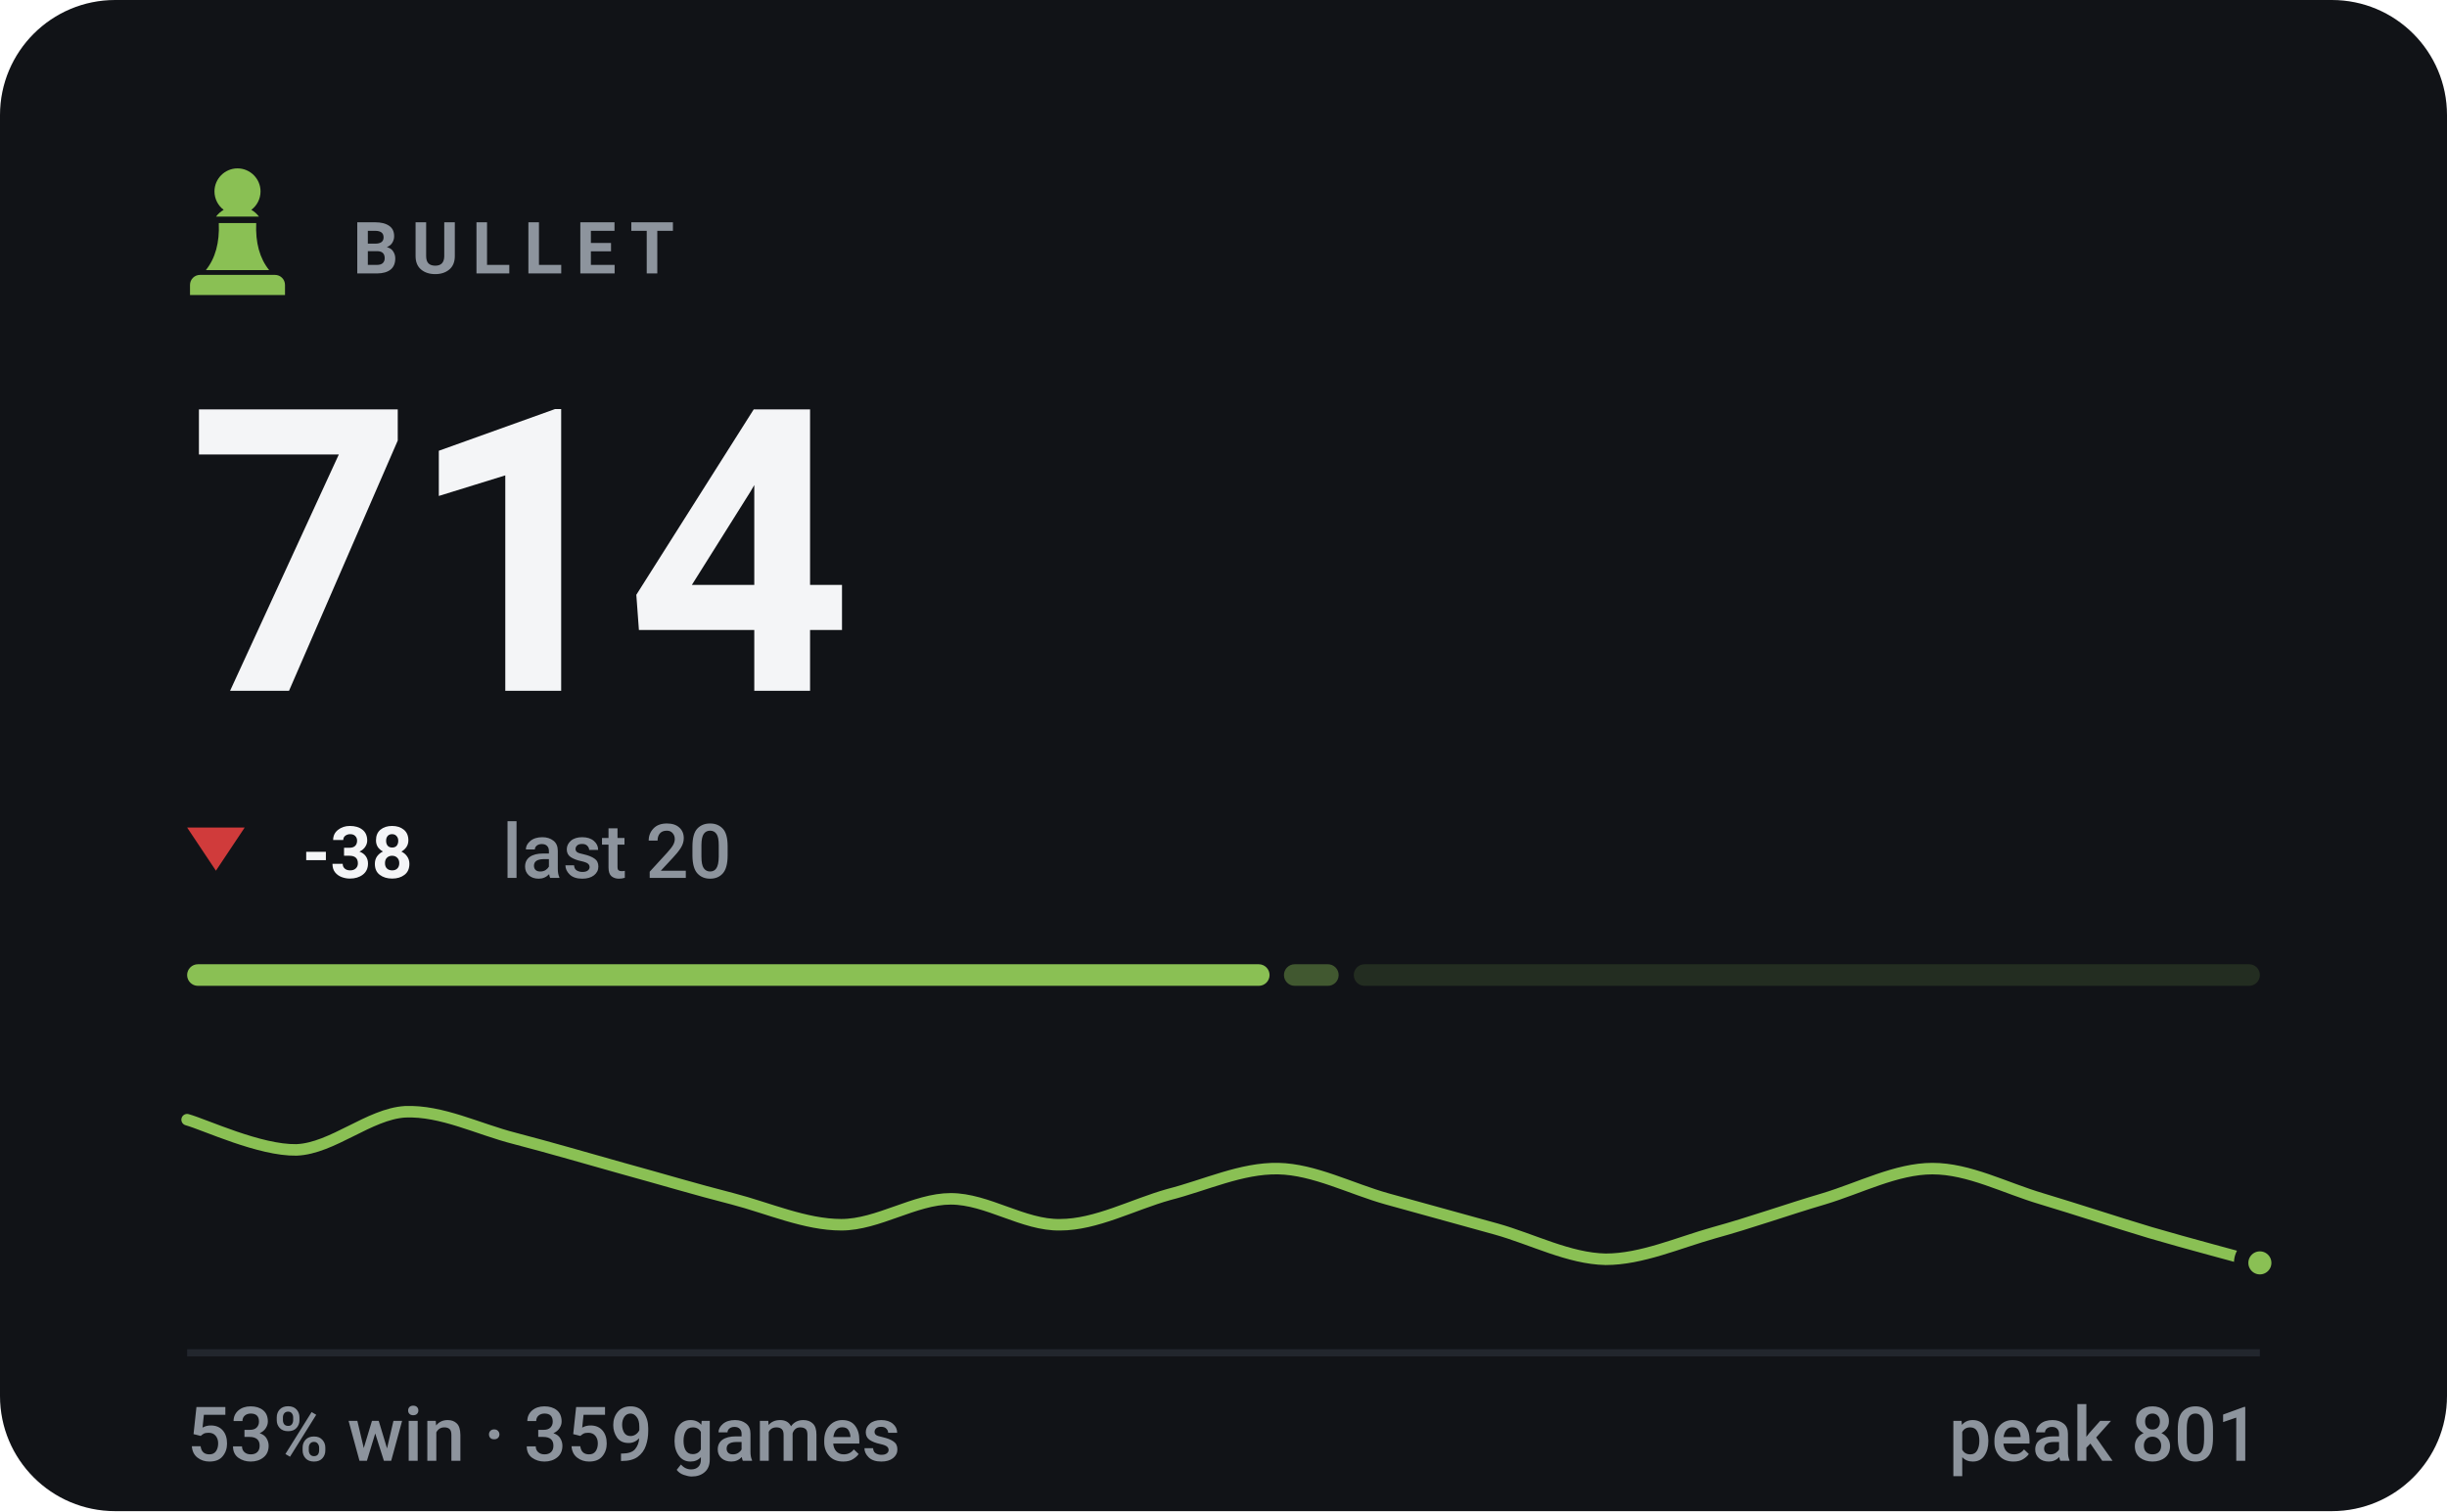
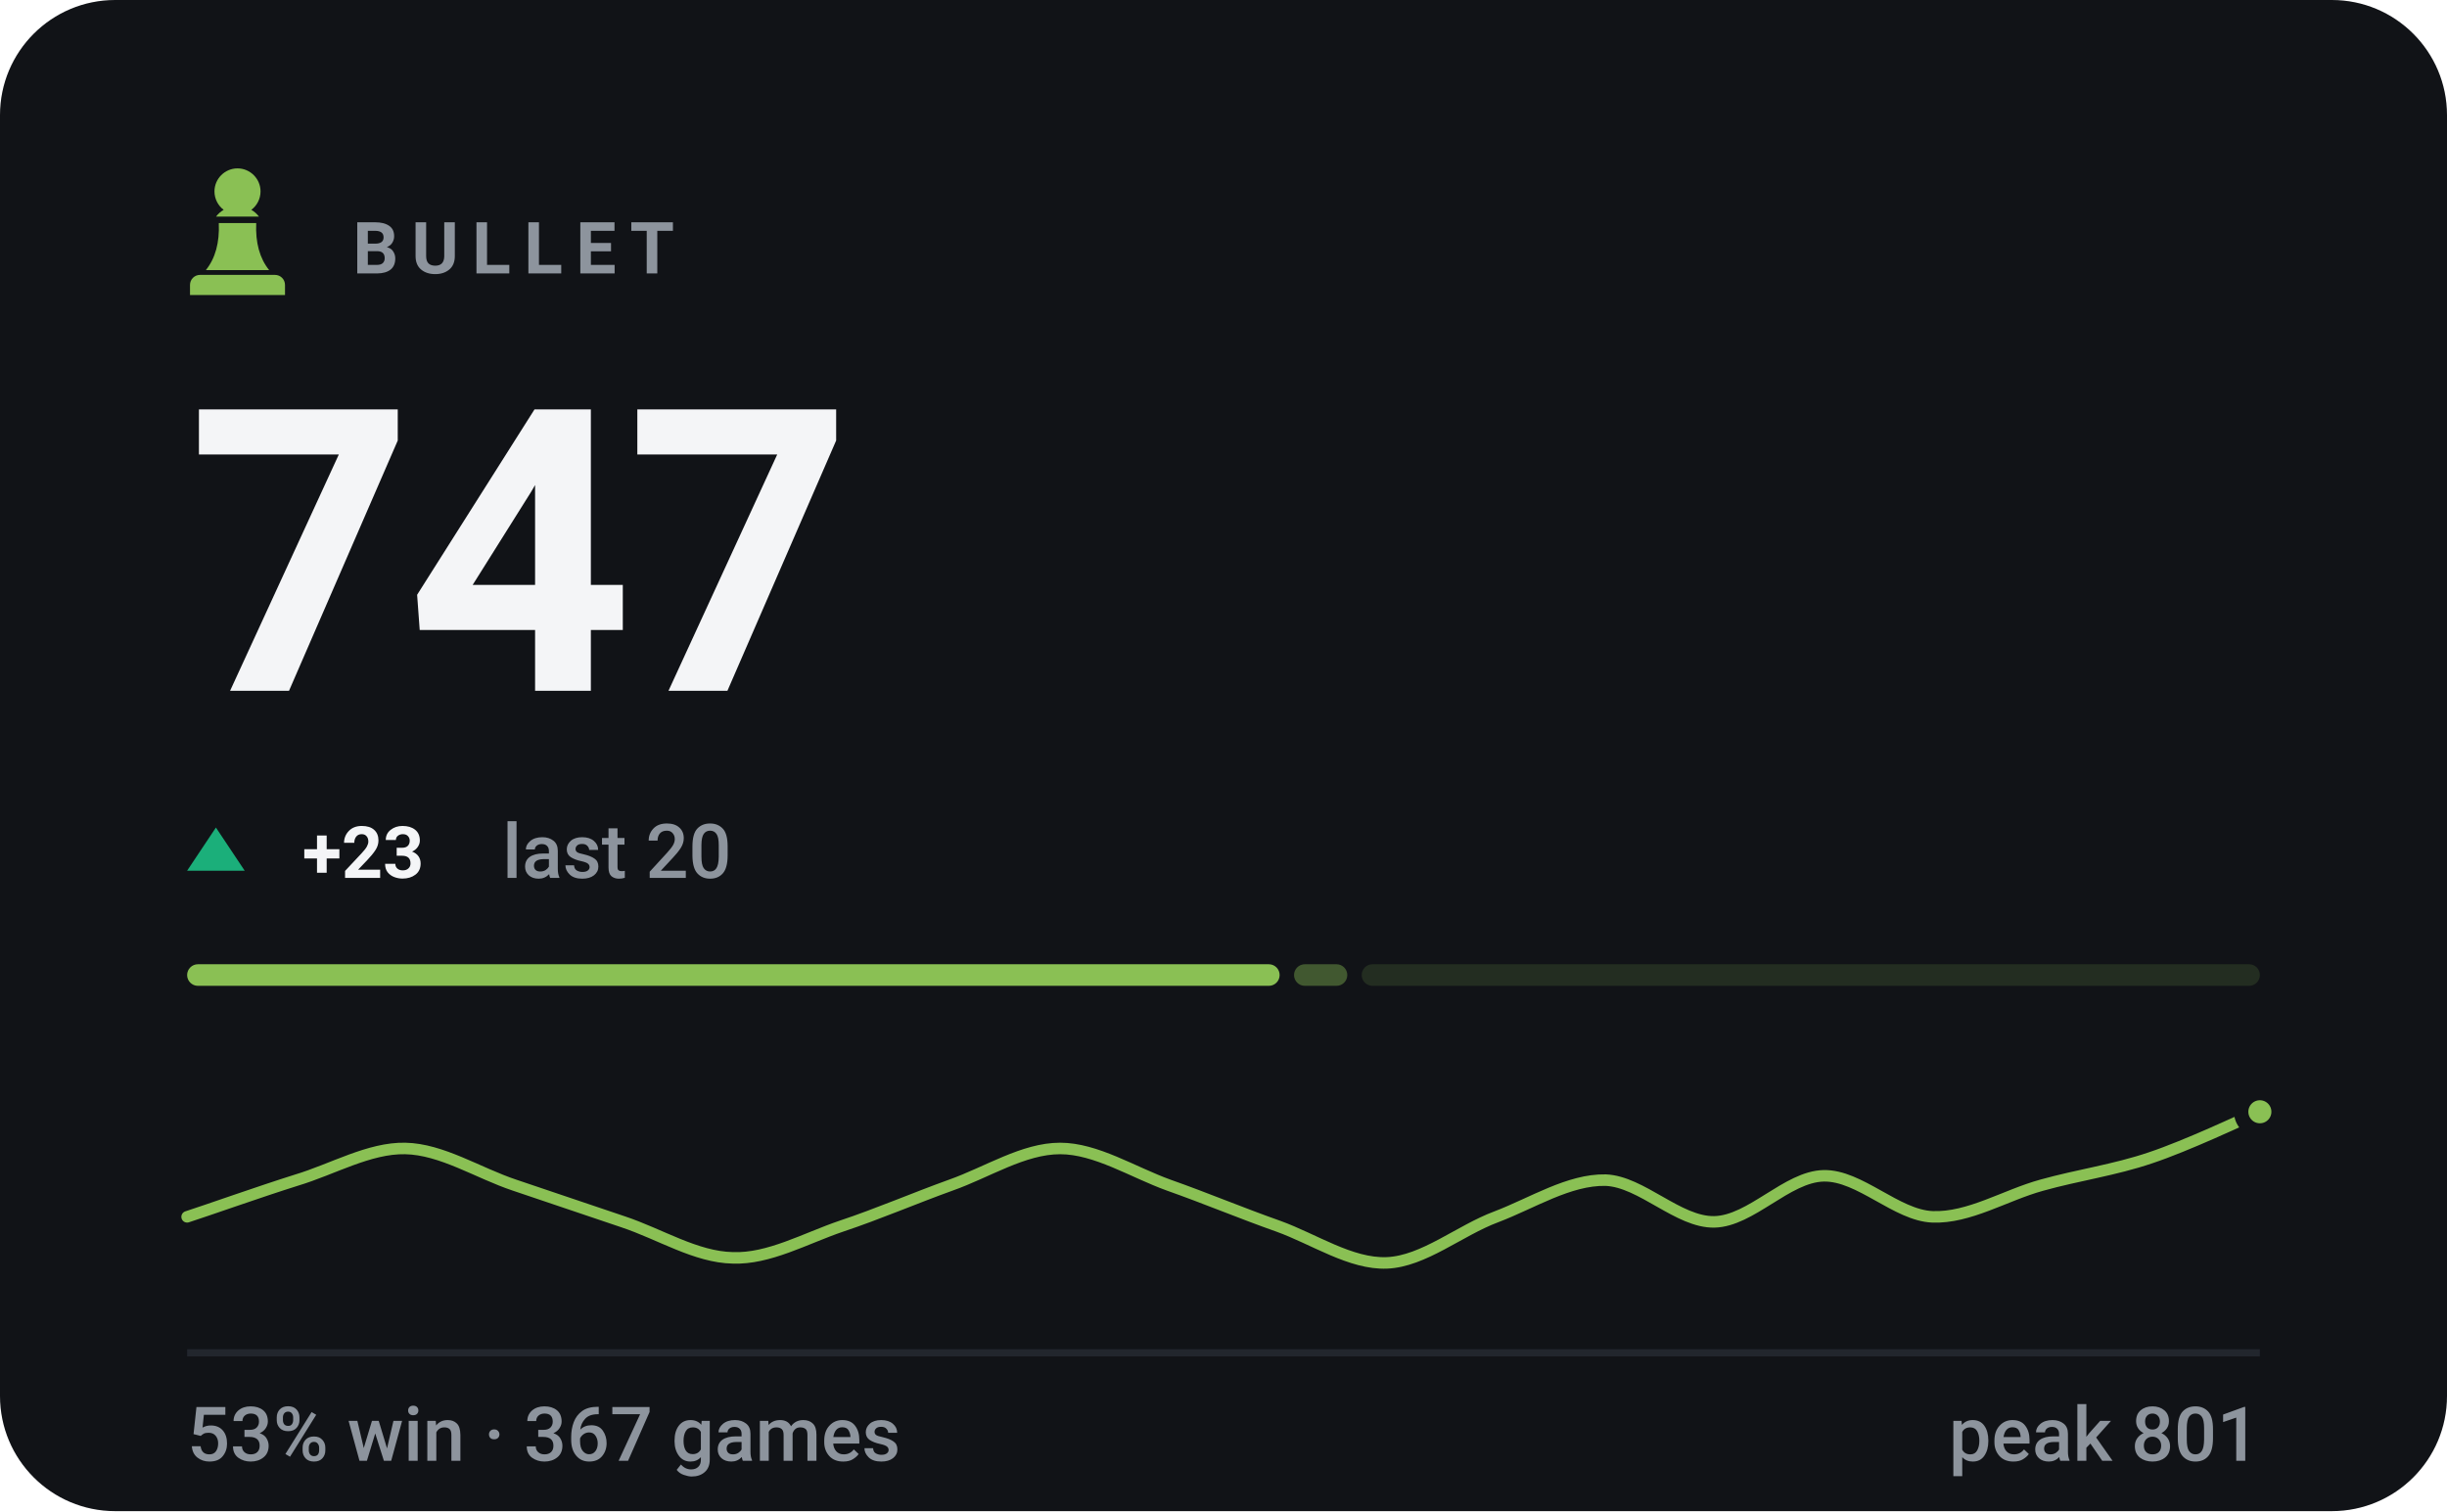
- <svg xmlns="http://www.w3.org/2000/svg" viewBox="0 0 340 210" width="340" height="210" role="img" aria-label="BULLET rating 714, 53% win rate over 359 games">
+ <svg xmlns="http://www.w3.org/2000/svg" viewBox="0 0 340 210" width="340" height="210" role="img" aria-label="BULLET rating 747, 53% win rate over 367 games">
  <style>svg{font-family:-apple-system,BlinkMacSystemFont,'Segoe UI',Roboto,'Helvetica Neue',Arial,sans-serif}text{fill:#f4f5f7;white-space:pre}.bg{fill:#111317}.acc{fill:#8ac054}.win{fill:#1baf7a}.draw{fill:#8b8f96}.loss{fill:#d03b3b}.lbl{font-size:10px;font-weight:600;letter-spacing:.18em;fill:#8d949d}.cap{font-size:10.5px;font-weight:500;fill:#8d949d}.num{font-family:-apple-system,BlinkMacSystemFont,'Segoe UI',Roboto,'Helvetica Neue',Arial,sans-serif;font-weight:700;letter-spacing:-.02em}.tick{font-size:9px;font-weight:500;fill:#8d949d;opacity:.75}.dl{font-size:10px;font-weight:600}.rule{stroke:#22262d;stroke-width:1;fill:none}.grid{stroke:#22262d;stroke-width:1;fill:none;opacity:.7}.ln{fill:none;stroke:#8ac054;stroke-width:2;stroke-linecap:round;stroke-linejoin:round}.ring{stroke:#111317;stroke-width:2}.hollow{fill:none;stroke-width:1.5}.sq{fill:#f4f5f7;opacity:.035}</style>
  <rect class="bg" width="340" height="210" rx="16" />
  <g class="acc" transform="translate(23.0,21.8) scale(0.2)">
    <path d="M50 8c-8.8 0-16 7.2-16 16 0 5.2 2.5 9.9 6.4 12.8-2.1 1.2-3.9 2.8-5.3 4.7h29.8c-1.4-1.9-3.2-3.5-5.3-4.7C63.5 33.9 66 29.2 66 24c0-8.8-7.2-16-16-16zM37 46c.6 13.6-2.4 24.5-9 32.7h44c-6.6-8.2-9.6-19.1-9-32.7H37zM24 82h52c3.9 0 7 3.1 7 7v7H17v-7c0-3.9 3.1-7 7-7z" />
  </g>
  <text class="lbl" x="49" y="38">BULLET</text>
-   <text class="num" x="26" y="96" style="font-size:55px">714</text>
-   <path fill="#d03b3b" d="M30 121L34 115H26Z" />
-   <text class="dl" x="42" y="122" fill="#d03b3b">-38</text>
+   <text class="num" x="26" y="96" style="font-size:55px">747</text>
+   <path fill="#1baf7a" d="M30 115L34 121H26Z" />
+   <text class="dl" x="42" y="122" fill="#1baf7a">+23</text>
  <text class="cap" x="69.8" y="122">last 20</text>
-   <rect x="26.0" y="134" width="150.4" height="3" rx="1.5" fill="#8ac054" opacity="1" />
-   <rect x="178.4" y="134" width="7.6" height="3" rx="1.5" fill="#8ac054" opacity="0.4" />
-   <rect x="188.1" y="134" width="125.9" height="3" rx="1.5" fill="#8ac054" opacity="0.15" />
-   <path class="ln" style="stroke-width:1.6" d="M26.0 155.6C28.5 156.3 36.1 159.9 41.2 159.8C46.2 159.6 51.3 154.8 56.3 154.5C61.4 154.3 66.4 156.9 71.5 158.2C76.5 159.5 81.6 161.0 86.6 162.4C91.7 163.8 96.7 165.3 101.8 166.6C106.8 167.9 111.9 170.2 116.9 170.2C122.0 170.2 127.1 166.6 132.1 166.6C137.2 166.6 142.2 170.3 147.3 170.2C152.3 170.2 157.4 167.4 162.4 166.0C167.5 164.7 172.5 162.3 177.6 162.4C182.6 162.5 187.7 165.2 192.7 166.6C197.8 168.0 202.8 169.4 207.9 170.8C212.9 172.2 218.0 174.9 223.1 175.0C228.1 175.0 233.2 172.7 238.2 171.3C243.3 169.9 248.3 168.1 253.4 166.6C258.4 165.1 263.5 162.4 268.5 162.4C273.6 162.4 278.6 165.1 283.7 166.6C288.7 168.1 293.8 169.8 298.8 171.3C303.9 172.8 311.5 174.8 314.0 175.5" />
-   <circle class="acc ring" cx="314.0" cy="175.5" r="2.6" />
+   <rect x="26.0" y="134" width="151.8" height="3" rx="1.5" fill="#8ac054" opacity="1" />
+   <rect x="179.8" y="134" width="7.4" height="3" rx="1.5" fill="#8ac054" opacity="0.4" />
+   <rect x="189.2" y="134" width="124.8" height="3" rx="1.5" fill="#8ac054" opacity="0.15" />
+   <path class="ln" style="stroke-width:1.6" d="M26.0 169.1C28.5 168.3 36.1 165.6 41.2 164.0C46.2 162.5 51.3 159.5 56.3 159.6C61.4 159.7 66.4 163.0 71.5 164.7C76.5 166.4 81.6 168.1 86.6 169.8C91.7 171.5 96.7 174.7 101.8 174.8C106.8 175.0 111.9 172.1 116.9 170.4C122.0 168.7 127.1 166.5 132.1 164.7C137.2 162.9 142.2 159.6 147.3 159.6C152.3 159.6 157.4 162.9 162.4 164.7C167.5 166.5 172.5 168.6 177.6 170.4C182.6 172.2 187.7 175.7 192.7 175.5C197.8 175.3 202.8 171.0 207.9 169.1C212.9 167.2 218.0 163.9 223.1 164.0C228.1 164.2 233.2 169.9 238.2 169.8C243.3 169.7 248.3 163.5 253.4 163.4C258.4 163.3 263.5 168.9 268.5 169.1C273.6 169.3 278.6 166.1 283.7 164.7C288.7 163.3 293.8 162.6 298.8 160.9C303.9 159.2 311.5 155.6 314.0 154.5" />
+   <circle class="acc ring" cx="314.0" cy="154.5" r="2.6" />
  <line class="rule" x1="26" y1="188" x2="314" y2="188" />
-   <text class="cap" x="26" y="203">53% win · 359 games</text>
+   <text class="cap" x="26" y="203">53% win · 367 games</text>
  <text class="cap" x="314" y="203" text-anchor="end">peak 801</text>
</svg>
